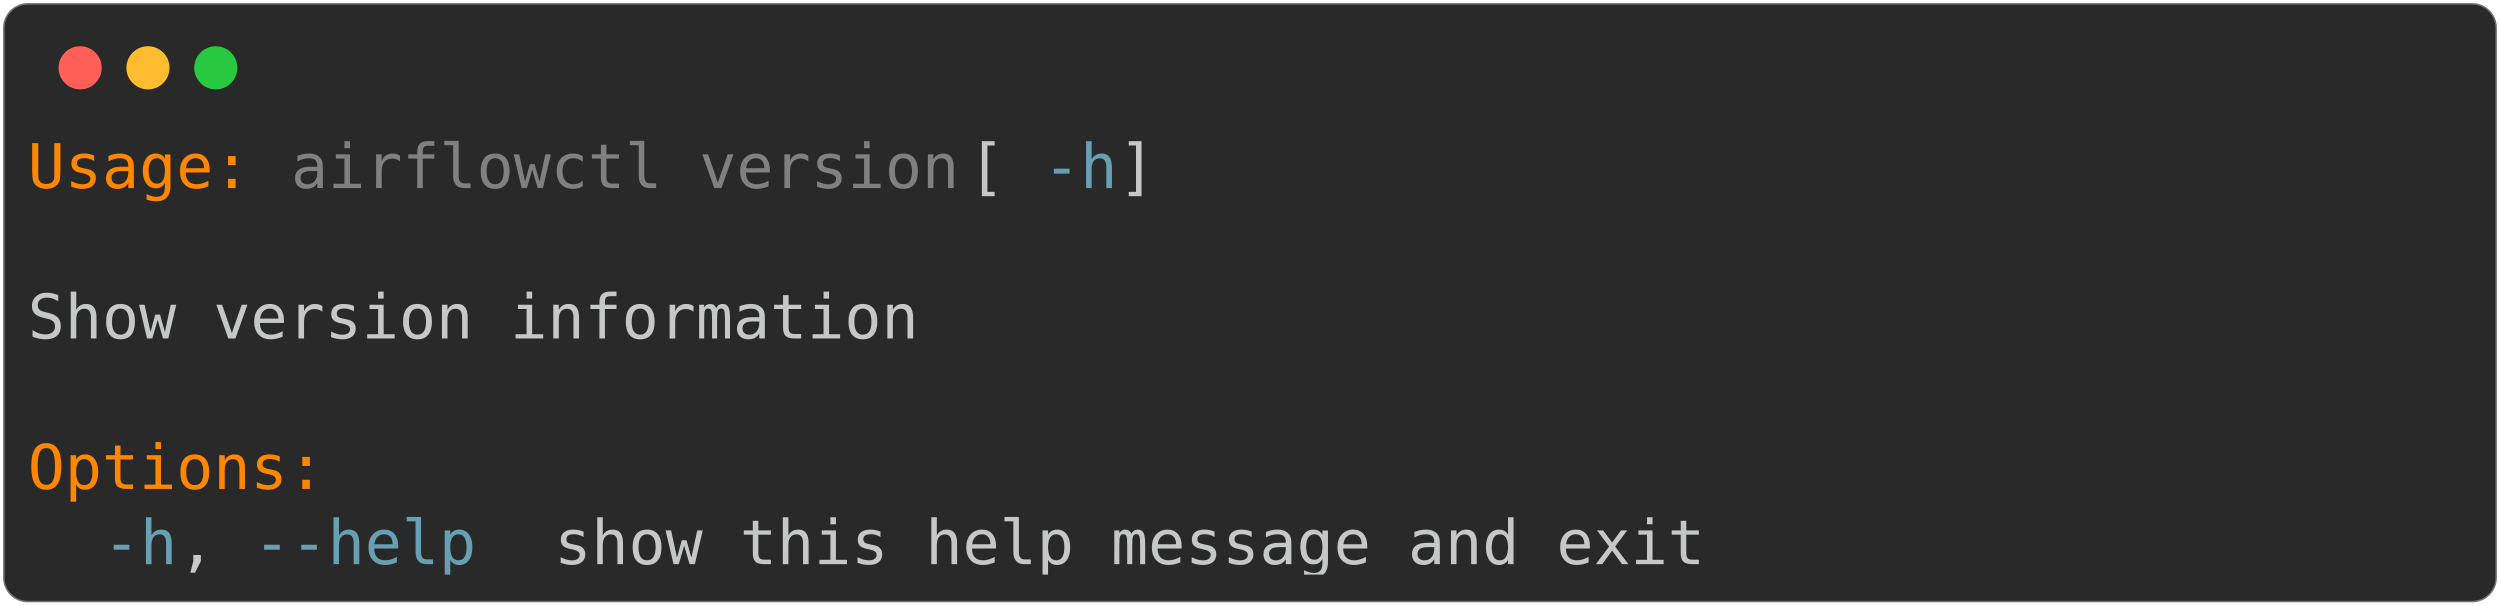
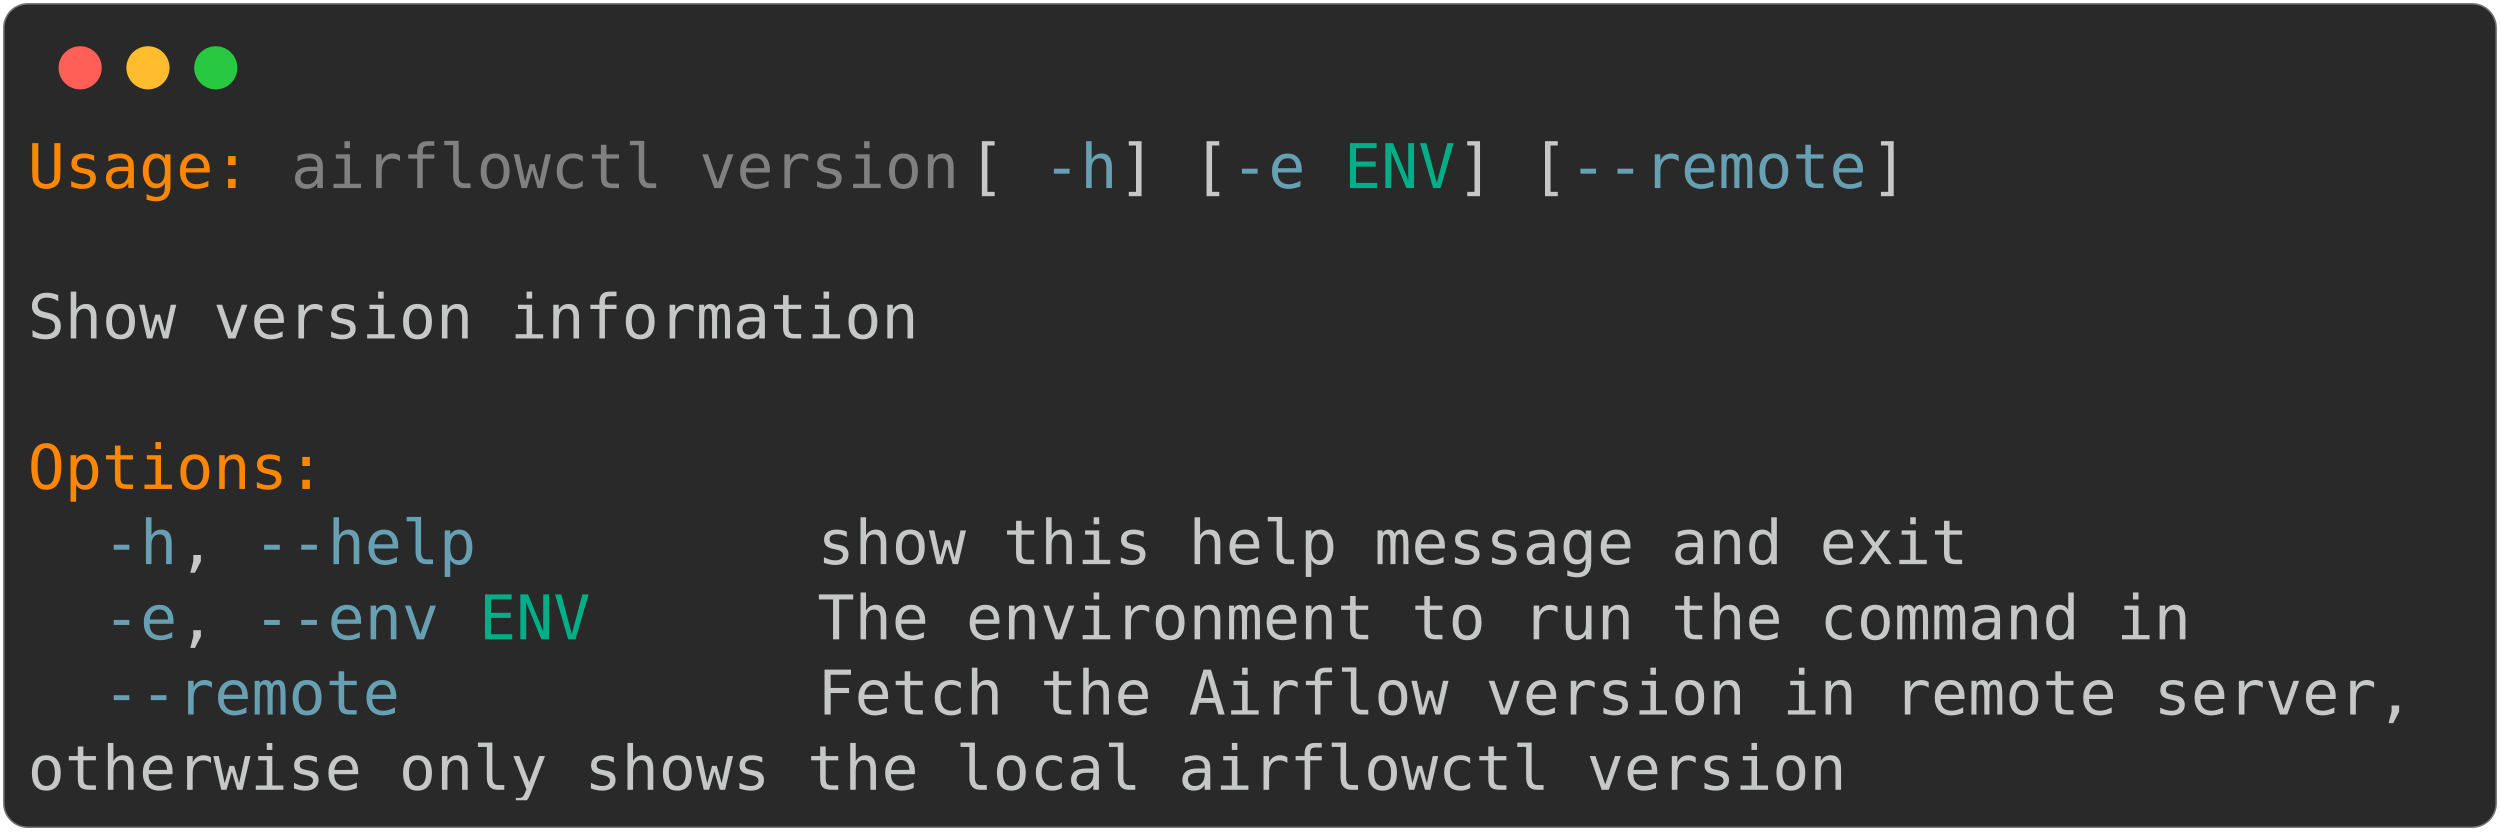
- <svg xmlns="http://www.w3.org/2000/svg" class="rich-terminal" viewBox="0 0 811 196.4">
+ <svg xmlns="http://www.w3.org/2000/svg" class="rich-terminal" viewBox="0 0 811 269.6">
  <style>

    @font-face {
        font-family: "Fira Code";
        src: local("FiraCode-Regular"),
                url("https://cdnjs.cloudflare.com/ajax/libs/firacode/6.2.0/woff2/FiraCode-Regular.woff2") format("woff2"),
                url("https://cdnjs.cloudflare.com/ajax/libs/firacode/6.2.0/woff/FiraCode-Regular.woff") format("woff");
        font-style: normal;
        font-weight: 400;
    }
    @font-face {
        font-family: "Fira Code";
        src: local("FiraCode-Bold"),
                url("https://cdnjs.cloudflare.com/ajax/libs/firacode/6.2.0/woff2/FiraCode-Bold.woff2") format("woff2"),
                url("https://cdnjs.cloudflare.com/ajax/libs/firacode/6.2.0/woff/FiraCode-Bold.woff") format("woff");
        font-style: bold;
        font-weight: 700;
    }

-     .terminal-3100774986-matrix {
+     .terminal-3399644434-matrix {
        font-family: Fira Code, monospace;
        font-size: 20px;
        line-height: 24.4px;
        font-variant-east-asian: full-width;
    }

-     .terminal-3100774986-title {
+     .terminal-3399644434-title {
        font-size: 18px;
        font-weight: bold;
        font-family: arial;
    }

-     .terminal-3100774986-r1 { fill: #ff8700 }
- .terminal-3100774986-r2 { fill: #c5c8c6 }
- .terminal-3100774986-r3 { fill: #808080 }
- .terminal-3100774986-r4 { fill: #68a0b3 }
+     .terminal-3399644434-r1 { fill: #ff8700 }
+ .terminal-3399644434-r2 { fill: #c5c8c6 }
+ .terminal-3399644434-r3 { fill: #808080 }
+ .terminal-3399644434-r4 { fill: #68a0b3 }
+ .terminal-3399644434-r5 { fill: #00af87 }
    </style>
  <defs>
-     <clipPath id="terminal-3100774986-clip-terminal">
-       <rect x="0" y="0" width="792.0" height="145.4" />
+     <clipPath id="terminal-3399644434-clip-terminal">
+       <rect x="0" y="0" width="792.0" height="218.6" />
    </clipPath>
-     <clipPath id="terminal-3100774986-line-0">
+     <clipPath id="terminal-3399644434-line-0">
      <rect x="0" y="1.5" width="793" height="24.65" />
    </clipPath>
-     <clipPath id="terminal-3100774986-line-1">
+     <clipPath id="terminal-3399644434-line-1">
      <rect x="0" y="25.9" width="793" height="24.65" />
    </clipPath>
-     <clipPath id="terminal-3100774986-line-2">
+     <clipPath id="terminal-3399644434-line-2">
      <rect x="0" y="50.3" width="793" height="24.65" />
    </clipPath>
-     <clipPath id="terminal-3100774986-line-3">
+     <clipPath id="terminal-3399644434-line-3">
      <rect x="0" y="74.7" width="793" height="24.65" />
    </clipPath>
-     <clipPath id="terminal-3100774986-line-4">
+     <clipPath id="terminal-3399644434-line-4">
      <rect x="0" y="99.1" width="793" height="24.65" />
    </clipPath>
+     <clipPath id="terminal-3399644434-line-5">
+       <rect x="0" y="123.5" width="793" height="24.65" />
+     </clipPath>
+     <clipPath id="terminal-3399644434-line-6">
+       <rect x="0" y="147.9" width="793" height="24.65" />
+     </clipPath>
+     <clipPath id="terminal-3399644434-line-7">
+       <rect x="0" y="172.3" width="793" height="24.65" />
+     </clipPath>
  </defs>
-   <rect fill="#292929" stroke="rgba(255,255,255,0.35)" stroke-width="1" x="1" y="1" width="809" height="194.4" rx="8" />
+   <rect fill="#292929" stroke="rgba(255,255,255,0.35)" stroke-width="1" x="1" y="1" width="809" height="267.6" rx="8" />
  <g transform="translate(26,22)">
    <circle cx="0" cy="0" r="7" fill="#ff5f57" />
    <circle cx="22" cy="0" r="7" fill="#febc2e" />
    <circle cx="44" cy="0" r="7" fill="#28c840" />
  </g>
-   <g transform="translate(9, 41)" clip-path="url(#terminal-3100774986-clip-terminal)">
-     <g class="terminal-3100774986-matrix">
-       <text class="terminal-3100774986-r1" x="0" y="20" textLength="73.2" clip-path="url(#terminal-3100774986-line-0)">Usage:</text>
-       <text class="terminal-3100774986-r3" x="85.4" y="20" textLength="219.6" clip-path="url(#terminal-3100774986-line-0)">airflowctl version</text>
-       <text class="terminal-3100774986-r2" x="305" y="20" textLength="24.4" clip-path="url(#terminal-3100774986-line-0)"> [</text>
-       <text class="terminal-3100774986-r4" x="329.4" y="20" textLength="24.4" clip-path="url(#terminal-3100774986-line-0)">-h</text>
-       <text class="terminal-3100774986-r2" x="353.8" y="20" textLength="12.2" clip-path="url(#terminal-3100774986-line-0)">]</text>
-       <text class="terminal-3100774986-r2" x="793" y="20" textLength="12.2" clip-path="url(#terminal-3100774986-line-0)">
+   <g transform="translate(9, 41)" clip-path="url(#terminal-3399644434-clip-terminal)">
+     <g class="terminal-3399644434-matrix">
+       <text class="terminal-3399644434-r1" x="0" y="20" textLength="73.2" clip-path="url(#terminal-3399644434-line-0)">Usage:</text>
+       <text class="terminal-3399644434-r3" x="85.4" y="20" textLength="219.6" clip-path="url(#terminal-3399644434-line-0)">airflowctl version</text>
+       <text class="terminal-3399644434-r2" x="305" y="20" textLength="24.4" clip-path="url(#terminal-3399644434-line-0)"> [</text>
+       <text class="terminal-3399644434-r4" x="329.4" y="20" textLength="24.4" clip-path="url(#terminal-3399644434-line-0)">-h</text>
+       <text class="terminal-3399644434-r2" x="353.8" y="20" textLength="36.6" clip-path="url(#terminal-3399644434-line-0)">] [</text>
+       <text class="terminal-3399644434-r4" x="390.4" y="20" textLength="24.4" clip-path="url(#terminal-3399644434-line-0)">-e</text>
+       <text class="terminal-3399644434-r5" x="427" y="20" textLength="36.6" clip-path="url(#terminal-3399644434-line-0)">ENV</text>
+       <text class="terminal-3399644434-r2" x="463.6" y="20" textLength="36.6" clip-path="url(#terminal-3399644434-line-0)">] [</text>
+       <text class="terminal-3399644434-r4" x="500.2" y="20" textLength="97.6" clip-path="url(#terminal-3399644434-line-0)">--remote</text>
+       <text class="terminal-3399644434-r2" x="597.8" y="20" textLength="12.2" clip-path="url(#terminal-3399644434-line-0)">]</text>
+       <text class="terminal-3399644434-r2" x="793" y="20" textLength="12.2" clip-path="url(#terminal-3399644434-line-0)">
</text>
-       <text class="terminal-3100774986-r2" x="793" y="44.4" textLength="12.2" clip-path="url(#terminal-3100774986-line-1)">
+       <text class="terminal-3399644434-r2" x="793" y="44.4" textLength="12.2" clip-path="url(#terminal-3399644434-line-1)">
</text>
-       <text class="terminal-3100774986-r2" x="0" y="68.8" textLength="292.8" clip-path="url(#terminal-3100774986-line-2)">Show version information</text>
-       <text class="terminal-3100774986-r2" x="793" y="68.8" textLength="12.2" clip-path="url(#terminal-3100774986-line-2)">
+       <text class="terminal-3399644434-r2" x="0" y="68.8" textLength="292.8" clip-path="url(#terminal-3399644434-line-2)">Show version information</text>
+       <text class="terminal-3399644434-r2" x="793" y="68.8" textLength="12.2" clip-path="url(#terminal-3399644434-line-2)">
</text>
-       <text class="terminal-3100774986-r2" x="793" y="93.2" textLength="12.2" clip-path="url(#terminal-3100774986-line-3)">
+       <text class="terminal-3399644434-r2" x="793" y="93.2" textLength="12.2" clip-path="url(#terminal-3399644434-line-3)">
</text>
-       <text class="terminal-3100774986-r1" x="0" y="117.6" textLength="97.6" clip-path="url(#terminal-3100774986-line-4)">Options:</text>
-       <text class="terminal-3100774986-r2" x="793" y="117.6" textLength="12.2" clip-path="url(#terminal-3100774986-line-4)">
+       <text class="terminal-3399644434-r1" x="0" y="117.6" textLength="97.6" clip-path="url(#terminal-3399644434-line-4)">Options:</text>
+       <text class="terminal-3399644434-r2" x="793" y="117.6" textLength="12.2" clip-path="url(#terminal-3399644434-line-4)">
</text>
-       <text class="terminal-3100774986-r4" x="24.4" y="142" textLength="24.4" clip-path="url(#terminal-3100774986-line-5)">-h</text>
-       <text class="terminal-3100774986-r2" x="48.8" y="142" textLength="24.4" clip-path="url(#terminal-3100774986-line-5)">, </text>
-       <text class="terminal-3100774986-r4" x="73.2" y="142" textLength="73.2" clip-path="url(#terminal-3100774986-line-5)">--help</text>
-       <text class="terminal-3100774986-r2" x="170.8" y="142" textLength="378.2" clip-path="url(#terminal-3100774986-line-5)">show this help message and exit</text>
-       <text class="terminal-3100774986-r2" x="793" y="142" textLength="12.2" clip-path="url(#terminal-3100774986-line-5)">
+       <text class="terminal-3399644434-r4" x="24.4" y="142" textLength="24.4" clip-path="url(#terminal-3399644434-line-5)">-h</text>
+       <text class="terminal-3399644434-r2" x="48.8" y="142" textLength="24.4" clip-path="url(#terminal-3399644434-line-5)">, </text>
+       <text class="terminal-3399644434-r4" x="73.2" y="142" textLength="73.2" clip-path="url(#terminal-3399644434-line-5)">--help</text>
+       <text class="terminal-3399644434-r2" x="256.2" y="142" textLength="378.2" clip-path="url(#terminal-3399644434-line-5)">show this help message and exit</text>
+       <text class="terminal-3399644434-r2" x="793" y="142" textLength="12.2" clip-path="url(#terminal-3399644434-line-5)">
+ </text>
+       <text class="terminal-3399644434-r4" x="24.4" y="166.4" textLength="24.4" clip-path="url(#terminal-3399644434-line-6)">-e</text>
+       <text class="terminal-3399644434-r2" x="48.8" y="166.4" textLength="24.4" clip-path="url(#terminal-3399644434-line-6)">, </text>
+       <text class="terminal-3399644434-r4" x="73.2" y="166.4" textLength="61" clip-path="url(#terminal-3399644434-line-6)">--env</text>
+       <text class="terminal-3399644434-r5" x="146.4" y="166.4" textLength="36.6" clip-path="url(#terminal-3399644434-line-6)">ENV</text>
+       <text class="terminal-3399644434-r2" x="256.2" y="166.4" textLength="451.4" clip-path="url(#terminal-3399644434-line-6)">The environment to run the command in</text>
+       <text class="terminal-3399644434-r2" x="793" y="166.4" textLength="12.2" clip-path="url(#terminal-3399644434-line-6)">
+ </text>
+       <text class="terminal-3399644434-r4" x="24.4" y="190.8" textLength="97.6" clip-path="url(#terminal-3399644434-line-7)">--remote</text>
+       <text class="terminal-3399644434-r2" x="256.2" y="190.8" textLength="536.8" clip-path="url(#terminal-3399644434-line-7)">Fetch the Airflow version in remote server, </text>
+       <text class="terminal-3399644434-r2" x="793" y="190.8" textLength="12.2" clip-path="url(#terminal-3399644434-line-7)">
+ </text>
+       <text class="terminal-3399644434-r2" x="0" y="215.2" textLength="597.8" clip-path="url(#terminal-3399644434-line-8)">otherwise only shows the local airflowctl version</text>
+       <text class="terminal-3399644434-r2" x="793" y="215.2" textLength="12.2" clip-path="url(#terminal-3399644434-line-8)">
</text>
    </g>
  </g>
</svg>
